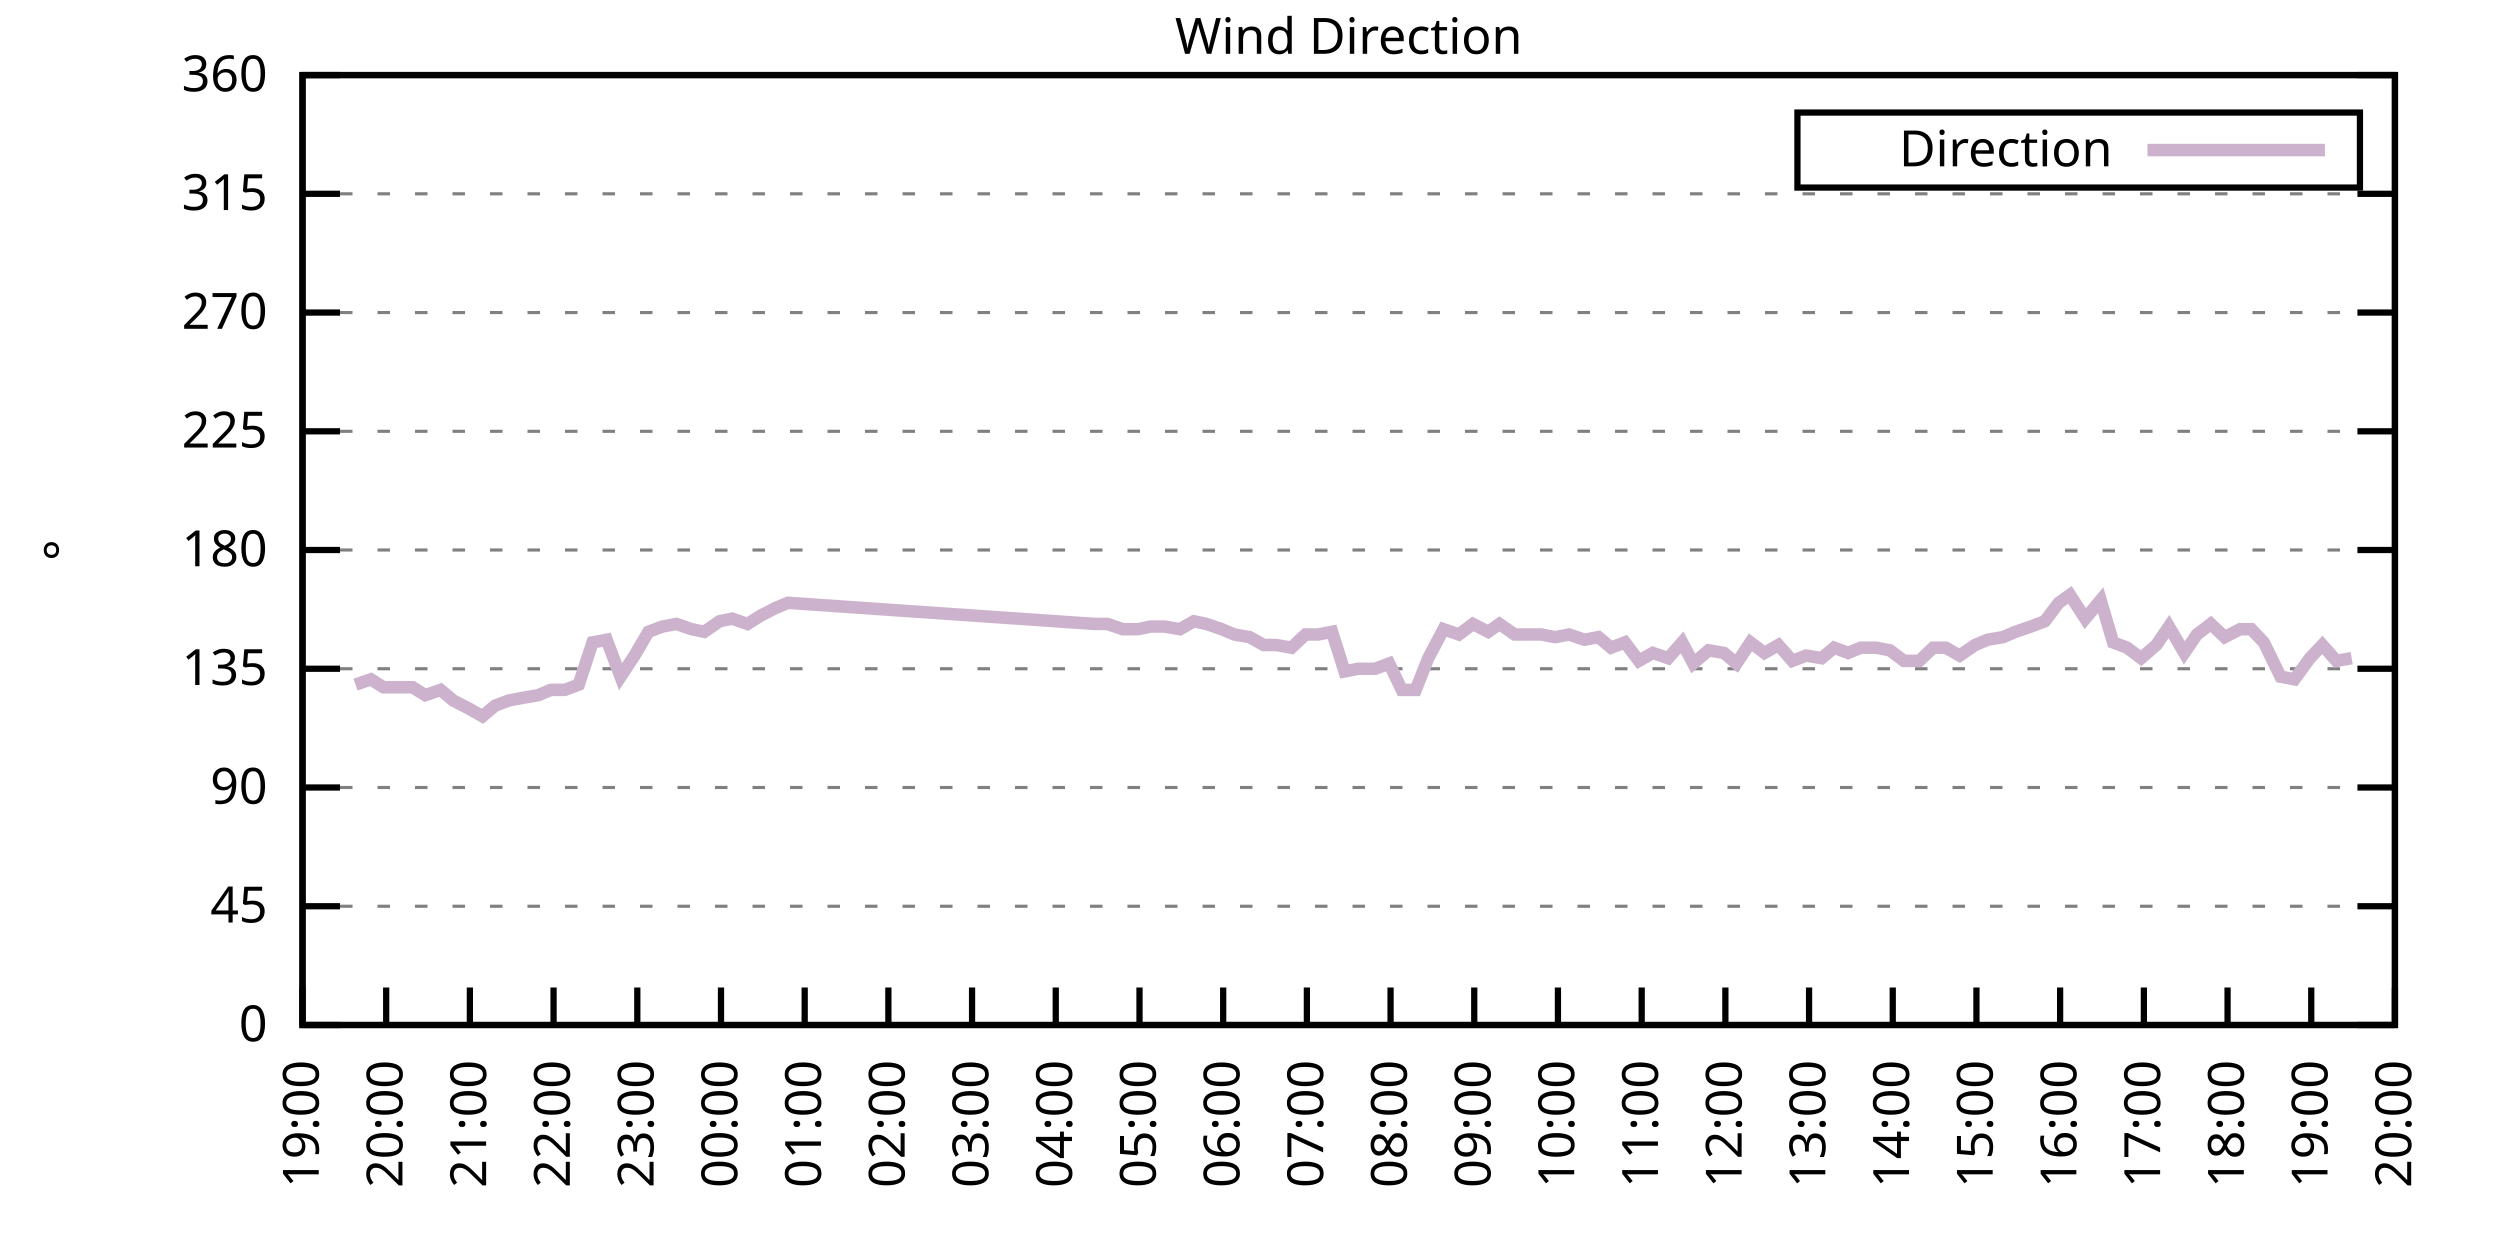
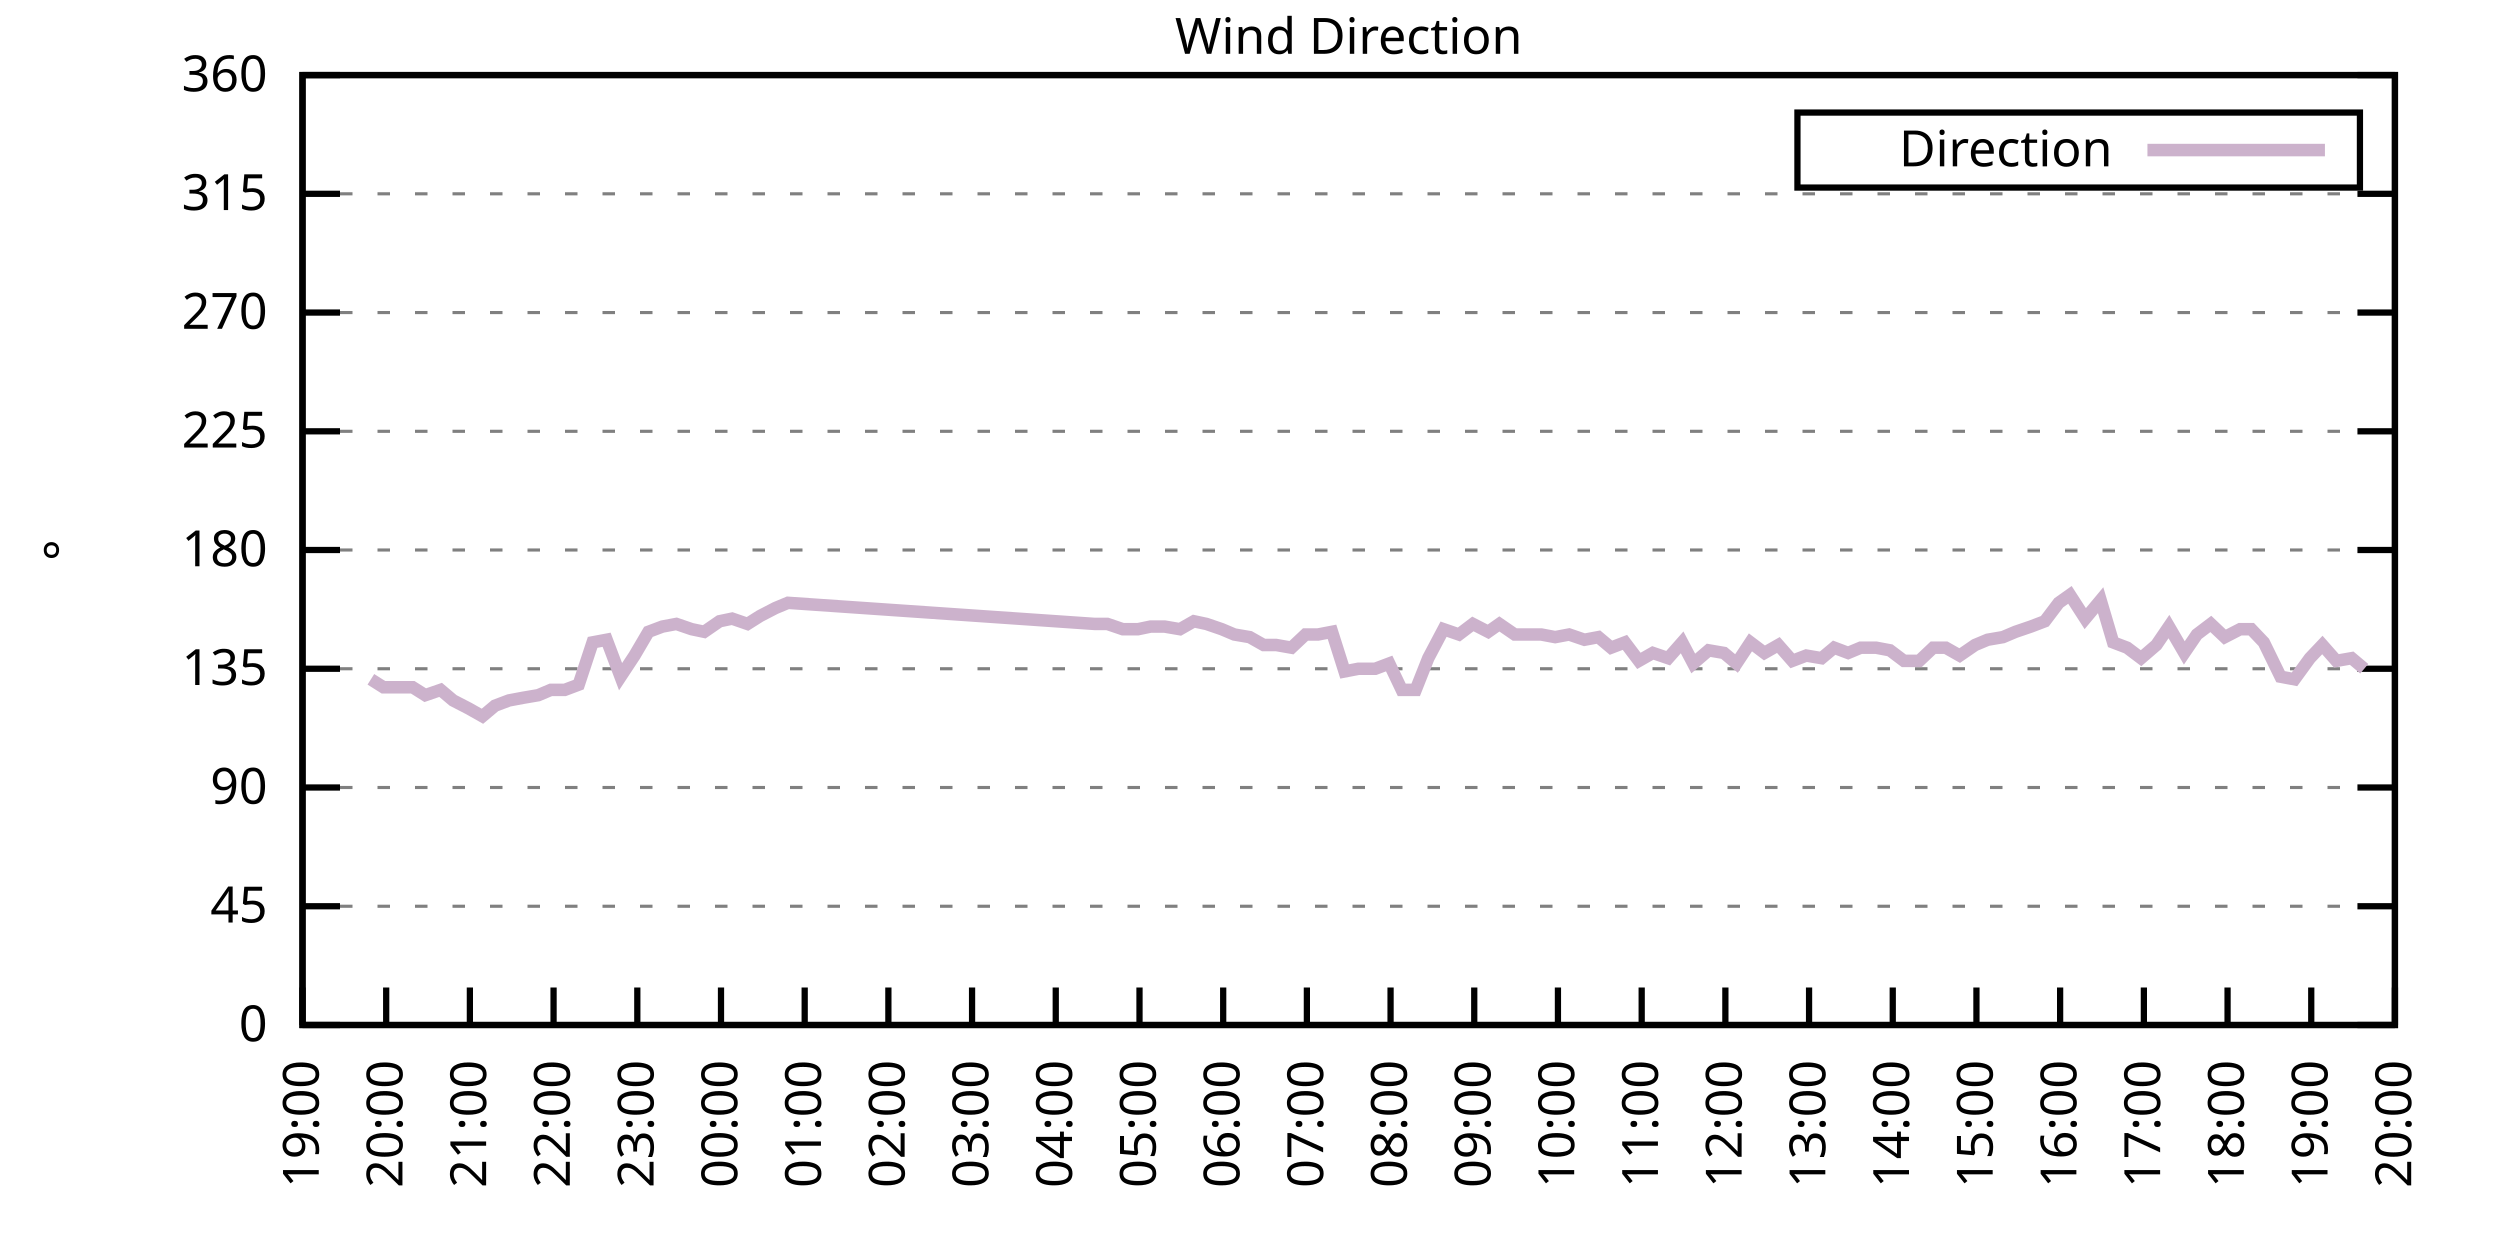
<svg xmlns="http://www.w3.org/2000/svg" xmlns:xlink="http://www.w3.org/1999/xlink" width="400" height="200" viewBox="0 0 400 200">
  <g id="gnuplot_canvas">
    <rect x="0" y="0" width="400" height="200" fill="none" />
    <defs>
      <circle id="gpDot" r="0.5" stroke-width="0.5" stroke="currentColor" />
      <path id="gpPt0" stroke-width="0.333" stroke="currentColor" d="M-1,0 h2 M0,-1 v2" />
      <path id="gpPt1" stroke-width="0.333" stroke="currentColor" d="M-1,-1 L1,1 M1,-1 L-1,1" />
      <path id="gpPt2" stroke-width="0.333" stroke="currentColor" d="M-1,0 L1,0 M0,-1 L0,1 M-1,-1 L1,1 M-1,1 L1,-1" />
      <rect id="gpPt3" stroke-width="0.333" stroke="currentColor" x="-1" y="-1" width="2" height="2" />
      <rect id="gpPt4" stroke-width="0.333" stroke="currentColor" fill="currentColor" x="-1" y="-1" width="2" height="2" />
      <circle id="gpPt5" stroke-width="0.333" stroke="currentColor" cx="0" cy="0" r="1" />
      <use xlink:href="#gpPt5" id="gpPt6" fill="currentColor" stroke="none" />
      <path id="gpPt7" stroke-width="0.333" stroke="currentColor" d="M0,-1.33 L-1.33,0.67 L1.33,0.67 z" />
      <use xlink:href="#gpPt7" id="gpPt8" fill="currentColor" stroke="none" />
      <use xlink:href="#gpPt7" id="gpPt9" stroke="currentColor" transform="rotate(180)" />
      <use xlink:href="#gpPt9" id="gpPt10" fill="currentColor" stroke="none" />
      <use xlink:href="#gpPt3" id="gpPt11" stroke="currentColor" transform="rotate(45)" />
      <use xlink:href="#gpPt11" id="gpPt12" fill="currentColor" stroke="none" />
      <path id="gpPt13" stroke-width="0.333" stroke="currentColor" d="M0,1.330 L1.265,0.411 L0.782,-1.067 L-0.782,-1.076 L-1.265,0.411 z" />
      <use xlink:href="#gpPt13" id="gpPt14" fill="currentColor" stroke="none" />
      <filter id="textbox" filterUnits="objectBoundingBox" x="0" y="0" height="1" width="1">
        <feFlood flood-color="white" flood-opacity="1" result="bgnd" />
        <feComposite in="SourceGraphic" in2="bgnd" operator="atop" />
      </filter>
      <filter id="greybox" filterUnits="objectBoundingBox" x="0" y="0" height="1" width="1">
        <feFlood flood-color="lightgrey" flood-opacity="1" result="grey" />
        <feComposite in="SourceGraphic" in2="grey" operator="atop" />
      </filter>
    </defs>
    <g fill="none" color="white" stroke="currentColor" stroke-width="1.00" stroke-linecap="butt" stroke-linejoin="miter">
</g>
    <g fill="none" color="black" stroke="currentColor" stroke-width="1.00" stroke-linecap="butt" stroke-linejoin="miter">
      <g stroke="none" shape-rendering="crispEdges">
        <polygon fill="rgb(255, 255, 255)" points="48.40,164.00 383.18,164.00 383.18,12.02 48.40,12.02 " />
      </g>
    </g>
    <g fill="none" color="black" stroke="currentColor" stroke-width="1.00" stroke-linecap="butt" stroke-linejoin="miter">
</g>
    <g fill="none" color="black" stroke="black" stroke-width="0.50" stroke-linecap="butt" stroke-linejoin="miter">
</g>
    <g fill="none" color="gray" stroke="currentColor" stroke-width="0.50" stroke-linecap="butt" stroke-linejoin="miter">
      <path stroke="gray" stroke-dasharray="2,4" class="gridline" d="M48.40,164.00 L383.19,164.00  " />
    </g>
    <g fill="none" color="gray" stroke="gray" stroke-width="1.00" stroke-linecap="butt" stroke-linejoin="miter">
</g>
    <g fill="none" color="black" stroke="currentColor" stroke-width="1.00" stroke-linecap="butt" stroke-linejoin="miter">
      <path stroke="black" d="M48.40,164.00 L54.40,164.00 M383.19,164.00 L377.19,164.00  " />
      <g transform="translate(42.80,166.60)" stroke="none" fill="black" font-family="Sans" font-size="8.00" text-anchor="end">
        <text>
          <tspan font-family="Sans"> 0</tspan>
        </text>
      </g>
    </g>
    <g fill="none" color="black" stroke="currentColor" stroke-width="1.00" stroke-linecap="butt" stroke-linejoin="miter">
</g>
    <g fill="none" color="black" stroke="black" stroke-width="0.50" stroke-linecap="butt" stroke-linejoin="miter">
</g>
    <g fill="none" color="gray" stroke="currentColor" stroke-width="0.50" stroke-linecap="butt" stroke-linejoin="miter">
      <path stroke="gray" stroke-dasharray="2,4" class="gridline" d="M48.40,145.00 L383.19,145.00  " />
    </g>
    <g fill="none" color="gray" stroke="gray" stroke-width="1.00" stroke-linecap="butt" stroke-linejoin="miter">
</g>
    <g fill="none" color="black" stroke="currentColor" stroke-width="1.00" stroke-linecap="butt" stroke-linejoin="miter">
      <path stroke="black" d="M48.40,145.00 L54.40,145.00 M383.19,145.00 L377.19,145.00  " />
      <g transform="translate(42.80,147.60)" stroke="none" fill="black" font-family="Sans" font-size="8.00" text-anchor="end">
        <text>
          <tspan font-family="Sans"> 45</tspan>
        </text>
      </g>
    </g>
    <g fill="none" color="black" stroke="currentColor" stroke-width="1.00" stroke-linecap="butt" stroke-linejoin="miter">
</g>
    <g fill="none" color="black" stroke="black" stroke-width="0.50" stroke-linecap="butt" stroke-linejoin="miter">
</g>
    <g fill="none" color="gray" stroke="currentColor" stroke-width="0.50" stroke-linecap="butt" stroke-linejoin="miter">
      <path stroke="gray" stroke-dasharray="2,4" class="gridline" d="M48.40,126.00 L383.19,126.00  " />
    </g>
    <g fill="none" color="gray" stroke="gray" stroke-width="1.00" stroke-linecap="butt" stroke-linejoin="miter">
</g>
    <g fill="none" color="black" stroke="currentColor" stroke-width="1.00" stroke-linecap="butt" stroke-linejoin="miter">
      <path stroke="black" d="M48.40,126.00 L54.40,126.00 M383.19,126.00 L377.19,126.00  " />
      <g transform="translate(42.80,128.60)" stroke="none" fill="black" font-family="Sans" font-size="8.00" text-anchor="end">
        <text>
          <tspan font-family="Sans"> 90</tspan>
        </text>
      </g>
    </g>
    <g fill="none" color="black" stroke="currentColor" stroke-width="1.00" stroke-linecap="butt" stroke-linejoin="miter">
</g>
    <g fill="none" color="black" stroke="black" stroke-width="0.50" stroke-linecap="butt" stroke-linejoin="miter">
</g>
    <g fill="none" color="gray" stroke="currentColor" stroke-width="0.50" stroke-linecap="butt" stroke-linejoin="miter">
      <path stroke="gray" stroke-dasharray="2,4" class="gridline" d="M48.40,107.00 L383.19,107.00  " />
    </g>
    <g fill="none" color="gray" stroke="gray" stroke-width="1.00" stroke-linecap="butt" stroke-linejoin="miter">
</g>
    <g fill="none" color="black" stroke="currentColor" stroke-width="1.00" stroke-linecap="butt" stroke-linejoin="miter">
      <path stroke="black" d="M48.40,107.00 L54.40,107.00 M383.19,107.00 L377.19,107.00  " />
      <g transform="translate(42.80,109.60)" stroke="none" fill="black" font-family="Sans" font-size="8.00" text-anchor="end">
        <text>
          <tspan font-family="Sans"> 135</tspan>
        </text>
      </g>
    </g>
    <g fill="none" color="black" stroke="currentColor" stroke-width="1.00" stroke-linecap="butt" stroke-linejoin="miter">
</g>
    <g fill="none" color="black" stroke="black" stroke-width="0.50" stroke-linecap="butt" stroke-linejoin="miter">
</g>
    <g fill="none" color="gray" stroke="currentColor" stroke-width="0.50" stroke-linecap="butt" stroke-linejoin="miter">
      <path stroke="gray" stroke-dasharray="2,4" class="gridline" d="M48.40,88.00 L383.19,88.00  " />
    </g>
    <g fill="none" color="gray" stroke="gray" stroke-width="1.00" stroke-linecap="butt" stroke-linejoin="miter">
</g>
    <g fill="none" color="black" stroke="currentColor" stroke-width="1.00" stroke-linecap="butt" stroke-linejoin="miter">
      <path stroke="black" d="M48.40,88.00 L54.40,88.00 M383.19,88.00 L377.19,88.00  " />
      <g transform="translate(42.80,90.60)" stroke="none" fill="black" font-family="Sans" font-size="8.00" text-anchor="end">
        <text>
          <tspan font-family="Sans"> 180</tspan>
        </text>
      </g>
    </g>
    <g fill="none" color="black" stroke="currentColor" stroke-width="1.00" stroke-linecap="butt" stroke-linejoin="miter">
</g>
    <g fill="none" color="black" stroke="black" stroke-width="0.50" stroke-linecap="butt" stroke-linejoin="miter">
</g>
    <g fill="none" color="gray" stroke="currentColor" stroke-width="0.50" stroke-linecap="butt" stroke-linejoin="miter">
      <path stroke="gray" stroke-dasharray="2,4" class="gridline" d="M48.40,69.01 L383.19,69.01  " />
    </g>
    <g fill="none" color="gray" stroke="gray" stroke-width="1.00" stroke-linecap="butt" stroke-linejoin="miter">
</g>
    <g fill="none" color="black" stroke="currentColor" stroke-width="1.00" stroke-linecap="butt" stroke-linejoin="miter">
      <path stroke="black" d="M48.40,69.01 L54.40,69.01 M383.19,69.01 L377.19,69.01  " />
      <g transform="translate(42.80,71.61)" stroke="none" fill="black" font-family="Sans" font-size="8.00" text-anchor="end">
        <text>
          <tspan font-family="Sans"> 225</tspan>
        </text>
      </g>
    </g>
    <g fill="none" color="black" stroke="currentColor" stroke-width="1.00" stroke-linecap="butt" stroke-linejoin="miter">
</g>
    <g fill="none" color="black" stroke="black" stroke-width="0.50" stroke-linecap="butt" stroke-linejoin="miter">
</g>
    <g fill="none" color="gray" stroke="currentColor" stroke-width="0.50" stroke-linecap="butt" stroke-linejoin="miter">
      <path stroke="gray" stroke-dasharray="2,4" class="gridline" d="M48.40,50.01 L383.19,50.01  " />
    </g>
    <g fill="none" color="gray" stroke="gray" stroke-width="1.00" stroke-linecap="butt" stroke-linejoin="miter">
</g>
    <g fill="none" color="black" stroke="currentColor" stroke-width="1.00" stroke-linecap="butt" stroke-linejoin="miter">
      <path stroke="black" d="M48.40,50.01 L54.40,50.01 M383.19,50.01 L377.19,50.01  " />
      <g transform="translate(42.80,52.61)" stroke="none" fill="black" font-family="Sans" font-size="8.00" text-anchor="end">
        <text>
          <tspan font-family="Sans"> 270</tspan>
        </text>
      </g>
    </g>
    <g fill="none" color="black" stroke="currentColor" stroke-width="1.00" stroke-linecap="butt" stroke-linejoin="miter">
</g>
    <g fill="none" color="black" stroke="black" stroke-width="0.50" stroke-linecap="butt" stroke-linejoin="miter">
</g>
    <g fill="none" color="gray" stroke="currentColor" stroke-width="0.50" stroke-linecap="butt" stroke-linejoin="miter">
      <path stroke="gray" stroke-dasharray="2,4" class="gridline" d="M48.40,31.01 L383.19,31.01  " />
    </g>
    <g fill="none" color="gray" stroke="gray" stroke-width="1.00" stroke-linecap="butt" stroke-linejoin="miter">
</g>
    <g fill="none" color="black" stroke="currentColor" stroke-width="1.00" stroke-linecap="butt" stroke-linejoin="miter">
      <path stroke="black" d="M48.40,31.01 L54.40,31.01 M383.19,31.01 L377.19,31.01  " />
      <g transform="translate(42.80,33.61)" stroke="none" fill="black" font-family="Sans" font-size="8.00" text-anchor="end">
        <text>
          <tspan font-family="Sans"> 315</tspan>
        </text>
      </g>
    </g>
    <g fill="none" color="black" stroke="currentColor" stroke-width="1.00" stroke-linecap="butt" stroke-linejoin="miter">
</g>
    <g fill="none" color="black" stroke="black" stroke-width="0.50" stroke-linecap="butt" stroke-linejoin="miter">
</g>
    <g fill="none" color="gray" stroke="currentColor" stroke-width="0.50" stroke-linecap="butt" stroke-linejoin="miter">
      <path stroke="gray" stroke-dasharray="2,4" class="gridline" d="M48.40,12.01 L383.19,12.01  " />
    </g>
    <g fill="none" color="gray" stroke="gray" stroke-width="1.00" stroke-linecap="butt" stroke-linejoin="miter">
</g>
    <g fill="none" color="black" stroke="currentColor" stroke-width="1.00" stroke-linecap="butt" stroke-linejoin="miter">
      <path stroke="black" d="M48.40,12.01 L54.40,12.01 M383.19,12.01 L377.19,12.01  " />
      <g transform="translate(42.80,14.61)" stroke="none" fill="black" font-family="Sans" font-size="8.00" text-anchor="end">
        <text>
          <tspan font-family="Sans"> 360</tspan>
        </text>
      </g>
    </g>
    <g fill="none" color="black" stroke="currentColor" stroke-width="1.00" stroke-linecap="butt" stroke-linejoin="miter">
      <path stroke="black" d="M48.40,164.00 L48.40,158.00  " />
      <g transform="translate(51.00,169.60) rotate(270.00)" stroke="none" fill="black" font-family="Sans" font-size="8.00" text-anchor="end">
        <text>
          <tspan font-family="Sans">19:00</tspan>
        </text>
      </g>
    </g>
    <g fill="none" color="black" stroke="currentColor" stroke-width="1.00" stroke-linecap="butt" stroke-linejoin="miter">
      <path stroke="black" d="M61.79,164.00 L61.79,158.00  " />
      <g transform="translate(64.39,169.60) rotate(270.00)" stroke="none" fill="black" font-family="Sans" font-size="8.00" text-anchor="end">
        <text>
          <tspan font-family="Sans">20:00</tspan>
        </text>
      </g>
    </g>
    <g fill="none" color="black" stroke="currentColor" stroke-width="1.00" stroke-linecap="butt" stroke-linejoin="miter">
      <path stroke="black" d="M75.18,164.00 L75.18,158.00  " />
      <g transform="translate(77.78,169.60) rotate(270.00)" stroke="none" fill="black" font-family="Sans" font-size="8.00" text-anchor="end">
        <text>
          <tspan font-family="Sans">21:00</tspan>
        </text>
      </g>
    </g>
    <g fill="none" color="black" stroke="currentColor" stroke-width="1.00" stroke-linecap="butt" stroke-linejoin="miter">
      <path stroke="black" d="M88.57,164.00 L88.57,158.00  " />
      <g transform="translate(91.17,169.60) rotate(270.00)" stroke="none" fill="black" font-family="Sans" font-size="8.00" text-anchor="end">
        <text>
          <tspan font-family="Sans">22:00</tspan>
        </text>
      </g>
    </g>
    <g fill="none" color="black" stroke="currentColor" stroke-width="1.00" stroke-linecap="butt" stroke-linejoin="miter">
      <path stroke="black" d="M101.97,164.00 L101.97,158.00  " />
      <g transform="translate(104.57,169.60) rotate(270.00)" stroke="none" fill="black" font-family="Sans" font-size="8.00" text-anchor="end">
        <text>
          <tspan font-family="Sans">23:00</tspan>
        </text>
      </g>
    </g>
    <g fill="none" color="black" stroke="currentColor" stroke-width="1.00" stroke-linecap="butt" stroke-linejoin="miter">
      <path stroke="black" d="M115.36,164.00 L115.36,158.00  " />
      <g transform="translate(117.96,169.60) rotate(270.00)" stroke="none" fill="black" font-family="Sans" font-size="8.00" text-anchor="end">
        <text>
          <tspan font-family="Sans">00:00</tspan>
        </text>
      </g>
    </g>
    <g fill="none" color="black" stroke="currentColor" stroke-width="1.00" stroke-linecap="butt" stroke-linejoin="miter">
      <path stroke="black" d="M128.75,164.00 L128.75,158.00  " />
      <g transform="translate(131.35,169.60) rotate(270.00)" stroke="none" fill="black" font-family="Sans" font-size="8.00" text-anchor="end">
        <text>
          <tspan font-family="Sans">01:00</tspan>
        </text>
      </g>
    </g>
    <g fill="none" color="black" stroke="currentColor" stroke-width="1.00" stroke-linecap="butt" stroke-linejoin="miter">
      <path stroke="black" d="M142.14,164.00 L142.14,158.00  " />
      <g transform="translate(144.74,169.60) rotate(270.00)" stroke="none" fill="black" font-family="Sans" font-size="8.00" text-anchor="end">
        <text>
          <tspan font-family="Sans">02:00</tspan>
        </text>
      </g>
    </g>
    <g fill="none" color="black" stroke="currentColor" stroke-width="1.00" stroke-linecap="butt" stroke-linejoin="miter">
      <path stroke="black" d="M155.53,164.00 L155.53,158.00  " />
      <g transform="translate(158.13,169.60) rotate(270.00)" stroke="none" fill="black" font-family="Sans" font-size="8.00" text-anchor="end">
        <text>
          <tspan font-family="Sans">03:00</tspan>
        </text>
      </g>
    </g>
    <g fill="none" color="black" stroke="currentColor" stroke-width="1.00" stroke-linecap="butt" stroke-linejoin="miter">
      <path stroke="black" d="M168.92,164.00 L168.92,158.00  " />
      <g transform="translate(171.52,169.60) rotate(270.00)" stroke="none" fill="black" font-family="Sans" font-size="8.00" text-anchor="end">
        <text>
          <tspan font-family="Sans">04:00</tspan>
        </text>
      </g>
    </g>
    <g fill="none" color="black" stroke="currentColor" stroke-width="1.00" stroke-linecap="butt" stroke-linejoin="miter">
      <path stroke="black" d="M182.32,164.00 L182.32,158.00  " />
      <g transform="translate(184.92,169.60) rotate(270.00)" stroke="none" fill="black" font-family="Sans" font-size="8.00" text-anchor="end">
        <text>
          <tspan font-family="Sans">05:00</tspan>
        </text>
      </g>
    </g>
    <g fill="none" color="black" stroke="currentColor" stroke-width="1.00" stroke-linecap="butt" stroke-linejoin="miter">
      <path stroke="black" d="M195.71,164.00 L195.71,158.00  " />
      <g transform="translate(198.31,169.60) rotate(270.00)" stroke="none" fill="black" font-family="Sans" font-size="8.00" text-anchor="end">
        <text>
          <tspan font-family="Sans">06:00</tspan>
        </text>
      </g>
    </g>
    <g fill="none" color="black" stroke="currentColor" stroke-width="1.00" stroke-linecap="butt" stroke-linejoin="miter">
      <path stroke="black" d="M209.10,164.00 L209.10,158.00  " />
      <g transform="translate(211.70,169.60) rotate(270.00)" stroke="none" fill="black" font-family="Sans" font-size="8.00" text-anchor="end">
        <text>
          <tspan font-family="Sans">07:00</tspan>
        </text>
      </g>
    </g>
    <g fill="none" color="black" stroke="currentColor" stroke-width="1.00" stroke-linecap="butt" stroke-linejoin="miter">
      <path stroke="black" d="M222.49,164.00 L222.49,158.00  " />
      <g transform="translate(225.09,169.60) rotate(270.00)" stroke="none" fill="black" font-family="Sans" font-size="8.00" text-anchor="end">
        <text>
          <tspan font-family="Sans">08:00</tspan>
        </text>
      </g>
    </g>
    <g fill="none" color="black" stroke="currentColor" stroke-width="1.00" stroke-linecap="butt" stroke-linejoin="miter">
      <path stroke="black" d="M235.88,164.00 L235.88,158.00  " />
      <g transform="translate(238.48,169.60) rotate(270.00)" stroke="none" fill="black" font-family="Sans" font-size="8.00" text-anchor="end">
        <text>
          <tspan font-family="Sans">09:00</tspan>
        </text>
      </g>
    </g>
    <g fill="none" color="black" stroke="currentColor" stroke-width="1.00" stroke-linecap="butt" stroke-linejoin="miter">
      <path stroke="black" d="M249.27,164.00 L249.27,158.00  " />
      <g transform="translate(251.87,169.60) rotate(270.00)" stroke="none" fill="black" font-family="Sans" font-size="8.00" text-anchor="end">
        <text>
          <tspan font-family="Sans">10:00</tspan>
        </text>
      </g>
    </g>
    <g fill="none" color="black" stroke="currentColor" stroke-width="1.00" stroke-linecap="butt" stroke-linejoin="miter">
      <path stroke="black" d="M262.67,164.00 L262.67,158.00  " />
      <g transform="translate(265.27,169.60) rotate(270.00)" stroke="none" fill="black" font-family="Sans" font-size="8.00" text-anchor="end">
        <text>
          <tspan font-family="Sans">11:00</tspan>
        </text>
      </g>
    </g>
    <g fill="none" color="black" stroke="currentColor" stroke-width="1.00" stroke-linecap="butt" stroke-linejoin="miter">
      <path stroke="black" d="M276.06,164.00 L276.06,158.00  " />
      <g transform="translate(278.66,169.60) rotate(270.00)" stroke="none" fill="black" font-family="Sans" font-size="8.00" text-anchor="end">
        <text>
          <tspan font-family="Sans">12:00</tspan>
        </text>
      </g>
    </g>
    <g fill="none" color="black" stroke="currentColor" stroke-width="1.00" stroke-linecap="butt" stroke-linejoin="miter">
      <path stroke="black" d="M289.45,164.00 L289.45,158.00  " />
      <g transform="translate(292.05,169.60) rotate(270.00)" stroke="none" fill="black" font-family="Sans" font-size="8.00" text-anchor="end">
        <text>
          <tspan font-family="Sans">13:00</tspan>
        </text>
      </g>
    </g>
    <g fill="none" color="black" stroke="currentColor" stroke-width="1.00" stroke-linecap="butt" stroke-linejoin="miter">
      <path stroke="black" d="M302.84,164.00 L302.84,158.00  " />
      <g transform="translate(305.44,169.60) rotate(270.00)" stroke="none" fill="black" font-family="Sans" font-size="8.00" text-anchor="end">
        <text>
          <tspan font-family="Sans">14:00</tspan>
        </text>
      </g>
    </g>
    <g fill="none" color="black" stroke="currentColor" stroke-width="1.00" stroke-linecap="butt" stroke-linejoin="miter">
      <path stroke="black" d="M316.23,164.00 L316.23,158.00  " />
      <g transform="translate(318.83,169.60) rotate(270.00)" stroke="none" fill="black" font-family="Sans" font-size="8.00" text-anchor="end">
        <text>
          <tspan font-family="Sans">15:00</tspan>
        </text>
      </g>
    </g>
    <g fill="none" color="black" stroke="currentColor" stroke-width="1.00" stroke-linecap="butt" stroke-linejoin="miter">
      <path stroke="black" d="M329.62,164.00 L329.62,158.00  " />
      <g transform="translate(332.22,169.60) rotate(270.00)" stroke="none" fill="black" font-family="Sans" font-size="8.00" text-anchor="end">
        <text>
          <tspan font-family="Sans">16:00</tspan>
        </text>
      </g>
    </g>
    <g fill="none" color="black" stroke="currentColor" stroke-width="1.00" stroke-linecap="butt" stroke-linejoin="miter">
      <path stroke="black" d="M343.02,164.00 L343.02,158.00  " />
      <g transform="translate(345.62,169.60) rotate(270.00)" stroke="none" fill="black" font-family="Sans" font-size="8.00" text-anchor="end">
        <text>
          <tspan font-family="Sans">17:00</tspan>
        </text>
      </g>
    </g>
    <g fill="none" color="black" stroke="currentColor" stroke-width="1.00" stroke-linecap="butt" stroke-linejoin="miter">
      <path stroke="black" d="M356.41,164.00 L356.41,158.00  " />
      <g transform="translate(359.01,169.60) rotate(270.00)" stroke="none" fill="black" font-family="Sans" font-size="8.00" text-anchor="end">
        <text>
          <tspan font-family="Sans">18:00</tspan>
        </text>
      </g>
    </g>
    <g fill="none" color="black" stroke="currentColor" stroke-width="1.00" stroke-linecap="butt" stroke-linejoin="miter">
      <path stroke="black" d="M369.80,164.00 L369.80,158.00  " />
      <g transform="translate(372.40,169.60) rotate(270.00)" stroke="none" fill="black" font-family="Sans" font-size="8.00" text-anchor="end">
        <text>
          <tspan font-family="Sans">19:00</tspan>
        </text>
      </g>
    </g>
    <g fill="none" color="black" stroke="currentColor" stroke-width="1.00" stroke-linecap="butt" stroke-linejoin="miter">
      <path stroke="black" d="M383.19,164.00 L383.19,158.00  " />
      <g transform="translate(385.79,169.60) rotate(270.00)" stroke="none" fill="black" font-family="Sans" font-size="8.00" text-anchor="end">
        <text>
          <tspan font-family="Sans">20:00</tspan>
        </text>
      </g>
    </g>
    <g fill="none" color="black" stroke="currentColor" stroke-width="1.00" stroke-linecap="butt" stroke-linejoin="miter">
</g>
    <g fill="none" color="black" stroke="currentColor" stroke-width="1.00" stroke-linecap="butt" stroke-linejoin="miter">
      <path stroke="black" d="M48.40,12.01 L48.40,164.00 L383.19,164.00 L383.19,12.01 L48.40,12.01 Z  " />
    </g>
    <g fill="none" color="black" stroke="currentColor" stroke-width="1.00" stroke-linecap="butt" stroke-linejoin="miter">
</g>
    <g fill="none" color="black" stroke="currentColor" stroke-width="1.00" stroke-linecap="butt" stroke-linejoin="miter">
      <path stroke="black" d="M287.59,30.01 L287.59,18.01 L377.59,18.01 L377.59,30.01 L287.59,30.01 Z  " />
    </g>
    <g id="Wind_direction_plot_1">
      <g fill="none" color="white" stroke="black" stroke-width="2.00" stroke-linecap="butt" stroke-linejoin="miter">
</g>
      <g fill="none" color="black" stroke="currentColor" stroke-width="2.00" stroke-linecap="butt" stroke-linejoin="miter">
        <g transform="translate(337.99,26.61)" stroke="none" fill="black" font-family="Sans" font-size="8.00" text-anchor="end">
          <text>
            <tspan font-family="Sans">Direction</tspan>
          </text>
        </g>
      </g>
      <g fill="none" color="black" stroke="currentColor" stroke-width="2.00" stroke-linecap="butt" stroke-linejoin="miter">
-         <path stroke="rgb(204, 178, 204)" d="M343.59,24.01 L371.99,24.01 M56.88,109.54 L59.34,108.69 L61.35,109.96 L63.80,109.96 L66.03,109.96 L68.04,111.23   L70.50,110.38 L72.50,112.07 L74.96,113.34 L77.19,114.60 L79.20,112.91 L81.43,112.07 L83.66,111.65 L86.12,111.23   L88.13,110.38 L90.36,110.38 L92.59,109.54 L94.82,102.78 L97.06,102.36 L99.29,108.27 L101.52,104.89 L103.75,101.09   L105.98,100.25 L108.22,99.83 L110.67,100.67 L112.68,101.09 L115.13,99.40 L117.14,98.98 L119.60,99.83 L121.61,98.56   L124.06,97.29 L126.07,96.45 L175.17,99.83 L177.18,99.83 L179.64,100.67 L182.09,100.67 L184.10,100.25 L186.33,100.25   L188.79,100.67 L191.02,99.40 L193.03,99.83 L195.48,100.67 L197.49,101.52 L199.95,101.94 L202.18,103.20 L204.19,103.20   L206.64,103.63 L208.88,101.52 L210.88,101.52 L213.12,101.09 L215.13,107.43 L217.36,107.00 L220.04,107.00 L222.27,106.16   L224.28,110.38 L226.51,110.38 L228.52,105.31 L230.97,100.67 L233.43,101.52 L235.66,99.83 L238.11,101.09 L239.90,99.83   L242.36,101.52 L244.36,101.52 L246.60,101.52 L248.83,101.94 L251.06,101.52 L253.51,102.36 L255.75,101.94 L257.76,103.63   L259.99,102.78 L262.22,105.74 L264.45,104.47 L266.91,105.31 L269.14,102.78 L270.92,106.16 L273.38,104.05 L275.83,104.47   L277.84,106.16 L280.07,102.78 L282.31,104.47 L284.54,103.20 L286.77,105.74 L289.00,104.89 L291.46,105.31 L293.47,103.63   L295.70,104.47 L297.71,103.63 L300.16,103.63 L302.39,104.05 L304.63,105.74 L307.08,105.74 L309.31,103.63 L311.32,103.63   L313.55,104.89 L316.01,103.20 L318.02,102.36 L320.47,101.94 L322.48,101.09 L324.94,100.25 L327.17,99.40 L329.40,96.45   L331.19,95.18 L333.64,98.98 L336.10,96.03 L338.10,102.78 L340.34,103.63 L342.57,105.31 L345.02,103.20 L347.03,100.25   L349.49,104.47 L351.50,101.52 L353.73,99.83 L355.96,101.94 L358.42,100.67 L360.20,100.67 L362.21,102.78 L364.89,108.27   L367.12,108.69 L369.58,105.31 L371.58,103.20 L373.82,105.74 L376.27,105.31  " />
+         <path stroke="rgb(204, 178, 204)" d="M343.59,24.01 L371.99,24.01 M59.34,108.69 L61.35,109.96 L63.80,109.96 L66.03,109.96 L68.04,111.23 L70.50,110.38   L72.50,112.07 L74.96,113.34 L77.19,114.60 L79.20,112.91 L81.43,112.07 L83.66,111.65 L86.12,111.23 L88.13,110.38   L90.36,110.38 L92.59,109.54 L94.82,102.78 L97.06,102.36 L99.29,108.27 L101.52,104.89 L103.75,101.09 L105.98,100.25   L108.22,99.83 L110.67,100.67 L112.68,101.09 L115.13,99.40 L117.14,98.98 L119.60,99.83 L121.61,98.56 L124.06,97.29   L126.07,96.45 L175.17,99.83 L177.18,99.83 L179.64,100.67 L182.09,100.67 L184.10,100.25 L186.33,100.25 L188.79,100.67   L191.02,99.40 L193.03,99.83 L195.48,100.67 L197.49,101.52 L199.95,101.94 L202.18,103.20 L204.19,103.20 L206.64,103.63   L208.88,101.52 L210.88,101.52 L213.12,101.09 L215.13,107.43 L217.36,107.00 L220.04,107.00 L222.27,106.16 L224.28,110.38   L226.51,110.38 L228.52,105.31 L230.97,100.67 L233.43,101.52 L235.66,99.83 L238.11,101.09 L239.90,99.83 L242.36,101.52   L244.36,101.52 L246.60,101.52 L248.83,101.94 L251.06,101.52 L253.51,102.36 L255.75,101.94 L257.76,103.63 L259.99,102.78   L262.22,105.74 L264.45,104.47 L266.91,105.31 L269.14,102.78 L270.92,106.16 L273.38,104.05 L275.83,104.47 L277.84,106.16   L280.07,102.78 L282.31,104.47 L284.54,103.20 L286.77,105.74 L289.00,104.89 L291.46,105.31 L293.47,103.63 L295.70,104.47   L297.71,103.63 L300.16,103.63 L302.39,104.05 L304.63,105.74 L307.08,105.74 L309.31,103.63 L311.32,103.63 L313.55,104.89   L316.01,103.20 L318.02,102.36 L320.47,101.94 L322.48,101.09 L324.94,100.25 L327.17,99.40 L329.40,96.45 L331.19,95.18   L333.64,98.98 L336.10,96.03 L338.10,102.78 L340.34,103.63 L342.57,105.31 L345.02,103.20 L347.03,100.25 L349.49,104.47   L351.50,101.52 L353.73,99.83 L355.96,101.94 L358.42,100.67 L360.20,100.67 L362.21,102.78 L364.89,108.27 L367.12,108.69   L369.58,105.31 L371.58,103.20 L373.82,105.74 L376.27,105.31 L378.28,107.00  " />
      </g>
    </g>
    <g fill="none" color="black" stroke="currentColor" stroke-width="2.00" stroke-linecap="butt" stroke-linejoin="miter">
</g>
    <g fill="none" color="black" stroke="black" stroke-width="1.00" stroke-linecap="butt" stroke-linejoin="miter">
</g>
    <g fill="none" color="black" stroke="currentColor" stroke-width="1.00" stroke-linecap="butt" stroke-linejoin="miter">
      <path stroke="black" d="M48.40,12.01 L48.40,164.00 L383.19,164.00 L383.19,12.01 L48.40,12.01 Z  " />
      <g transform="translate(12.80,88.01) rotate(270.00)" stroke="none" fill="black" font-family="Sans" font-size="8.00" text-anchor="middle">
        <text>
          <tspan font-family="Sans">°</tspan>
        </text>
      </g>
    </g>
    <g fill="none" color="black" stroke="currentColor" stroke-width="1.00" stroke-linecap="butt" stroke-linejoin="miter">
</g>
    <g fill="none" color="black" stroke="currentColor" stroke-width="1.00" stroke-linecap="butt" stroke-linejoin="miter">
      <g transform="translate(215.79,8.61)" stroke="none" fill="black" font-family="Sans" font-size="8.00" text-anchor="middle">
        <text>
          <tspan font-family="Sans">Wind Direction</tspan>
        </text>
      </g>
    </g>
    <g fill="none" color="black" stroke="currentColor" stroke-width="1.00" stroke-linecap="butt" stroke-linejoin="miter">
</g>
  </g>
</svg>
